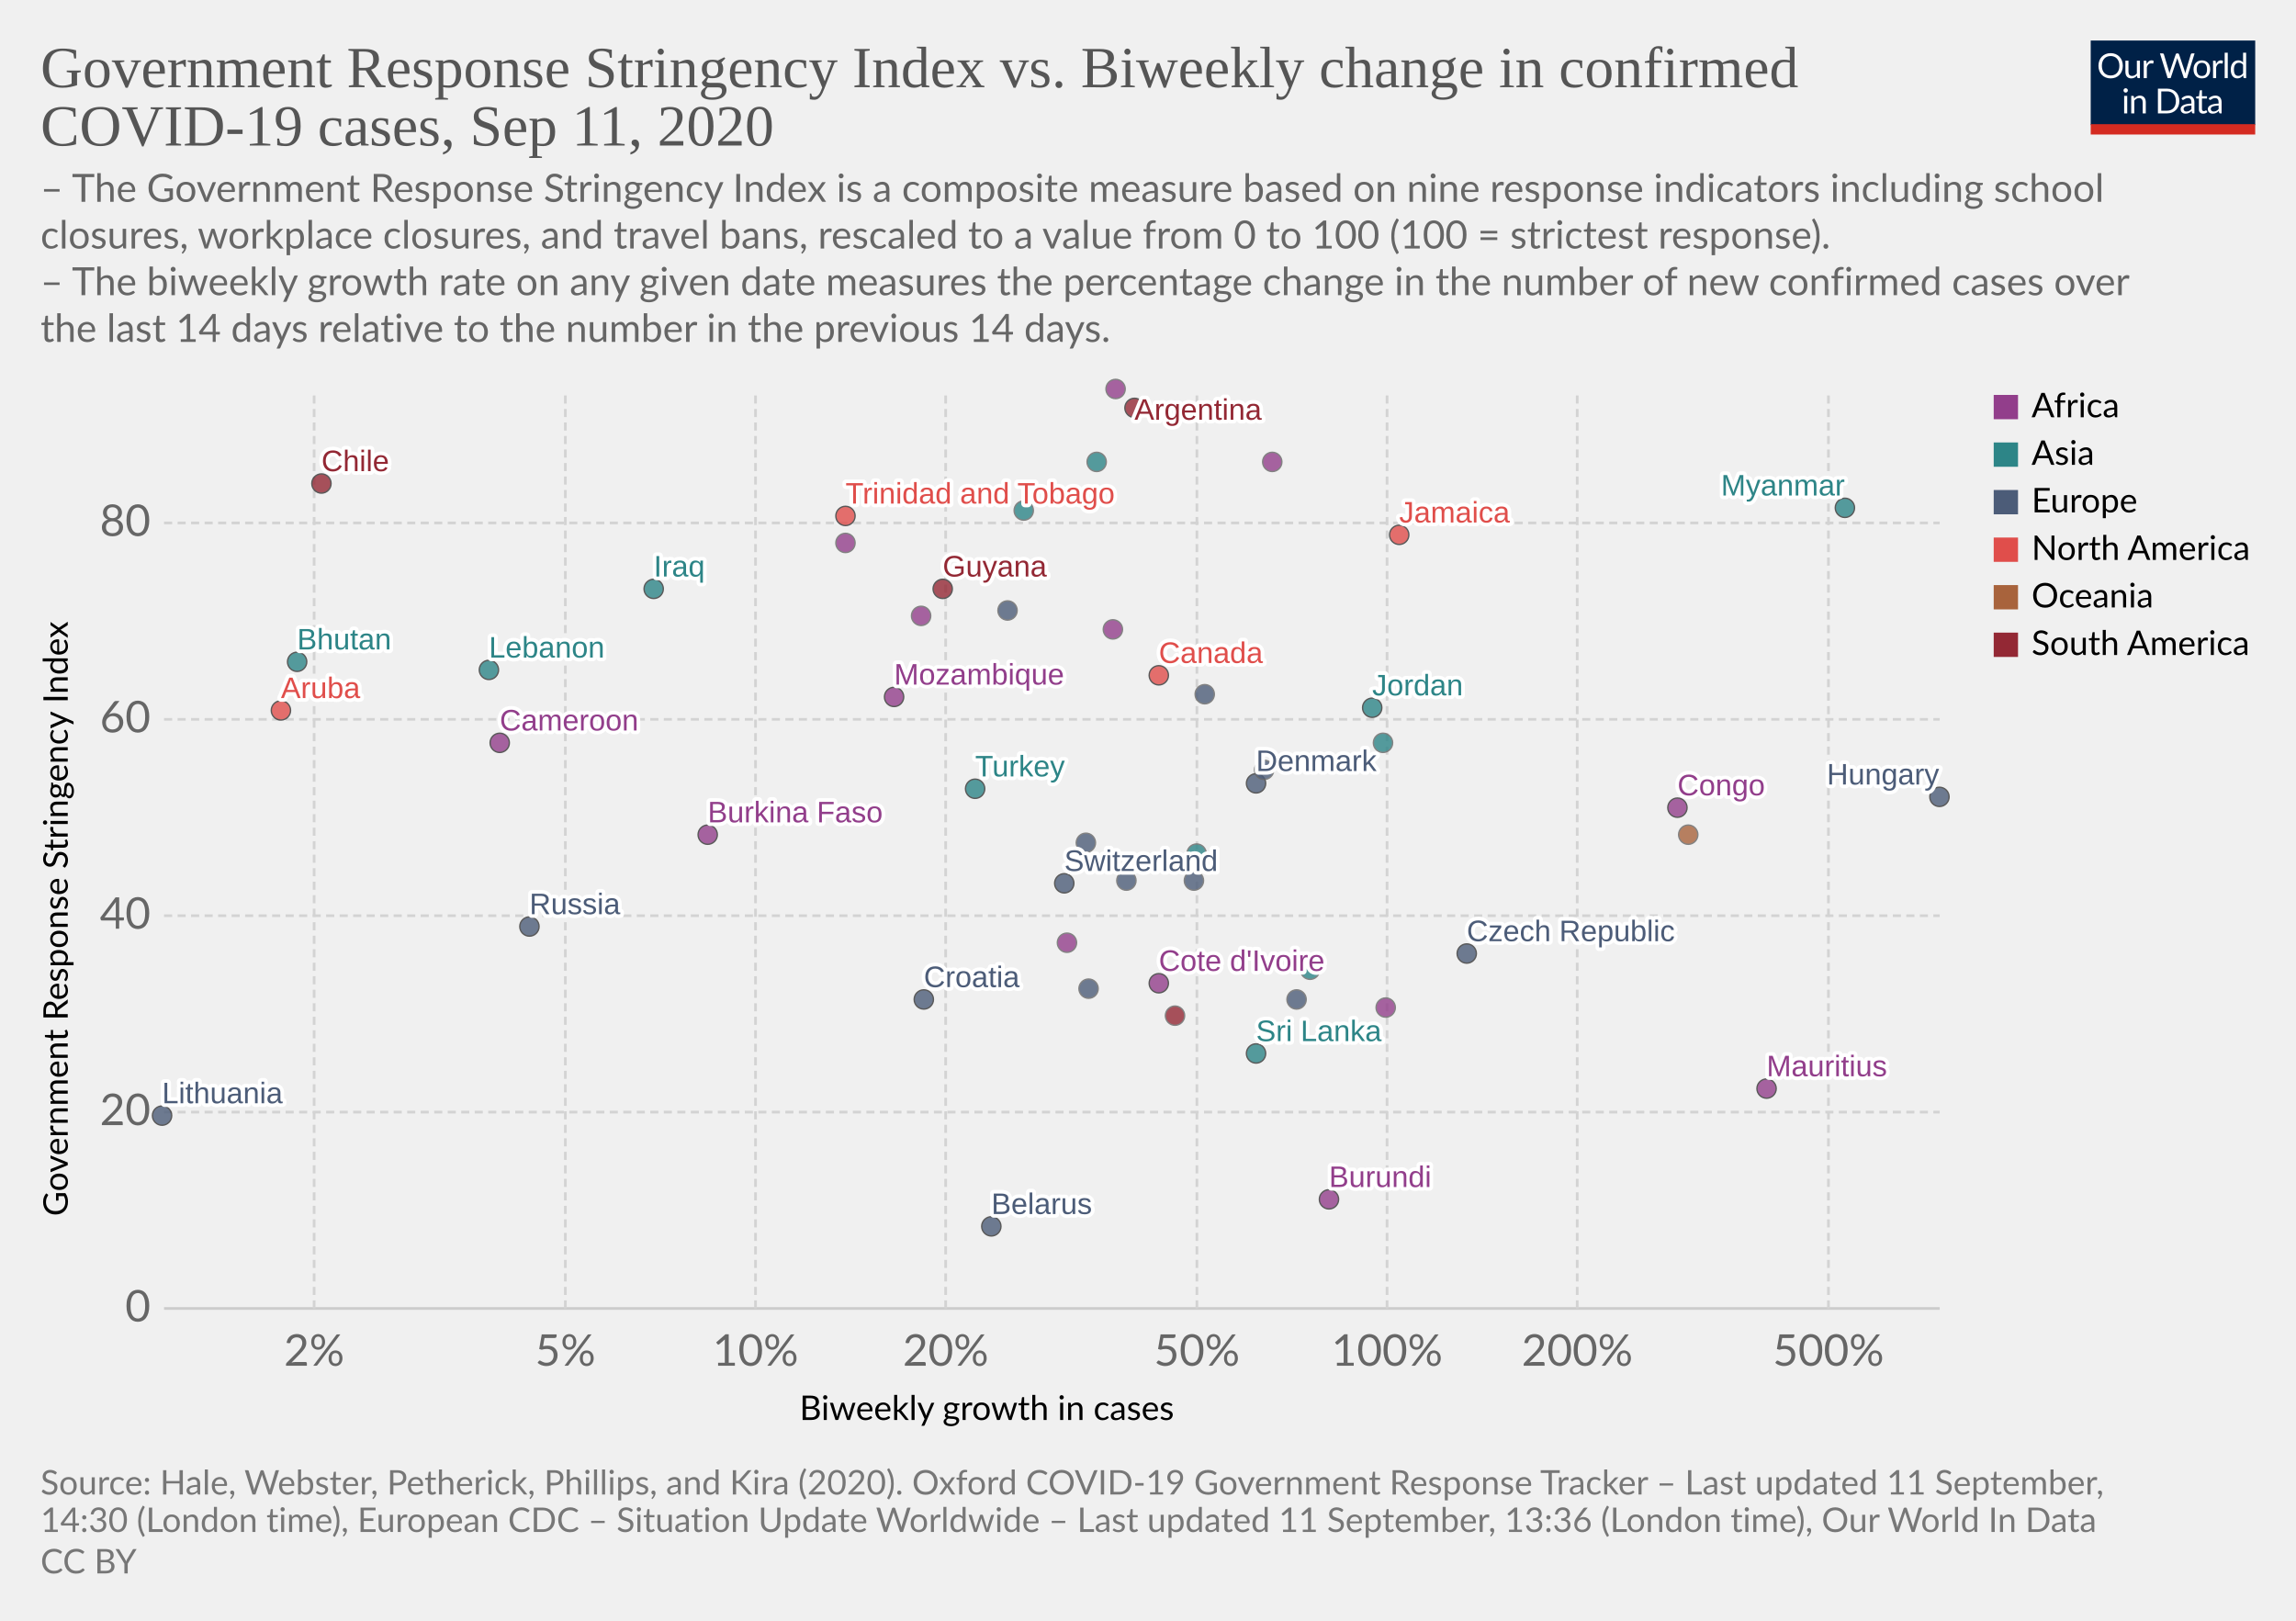
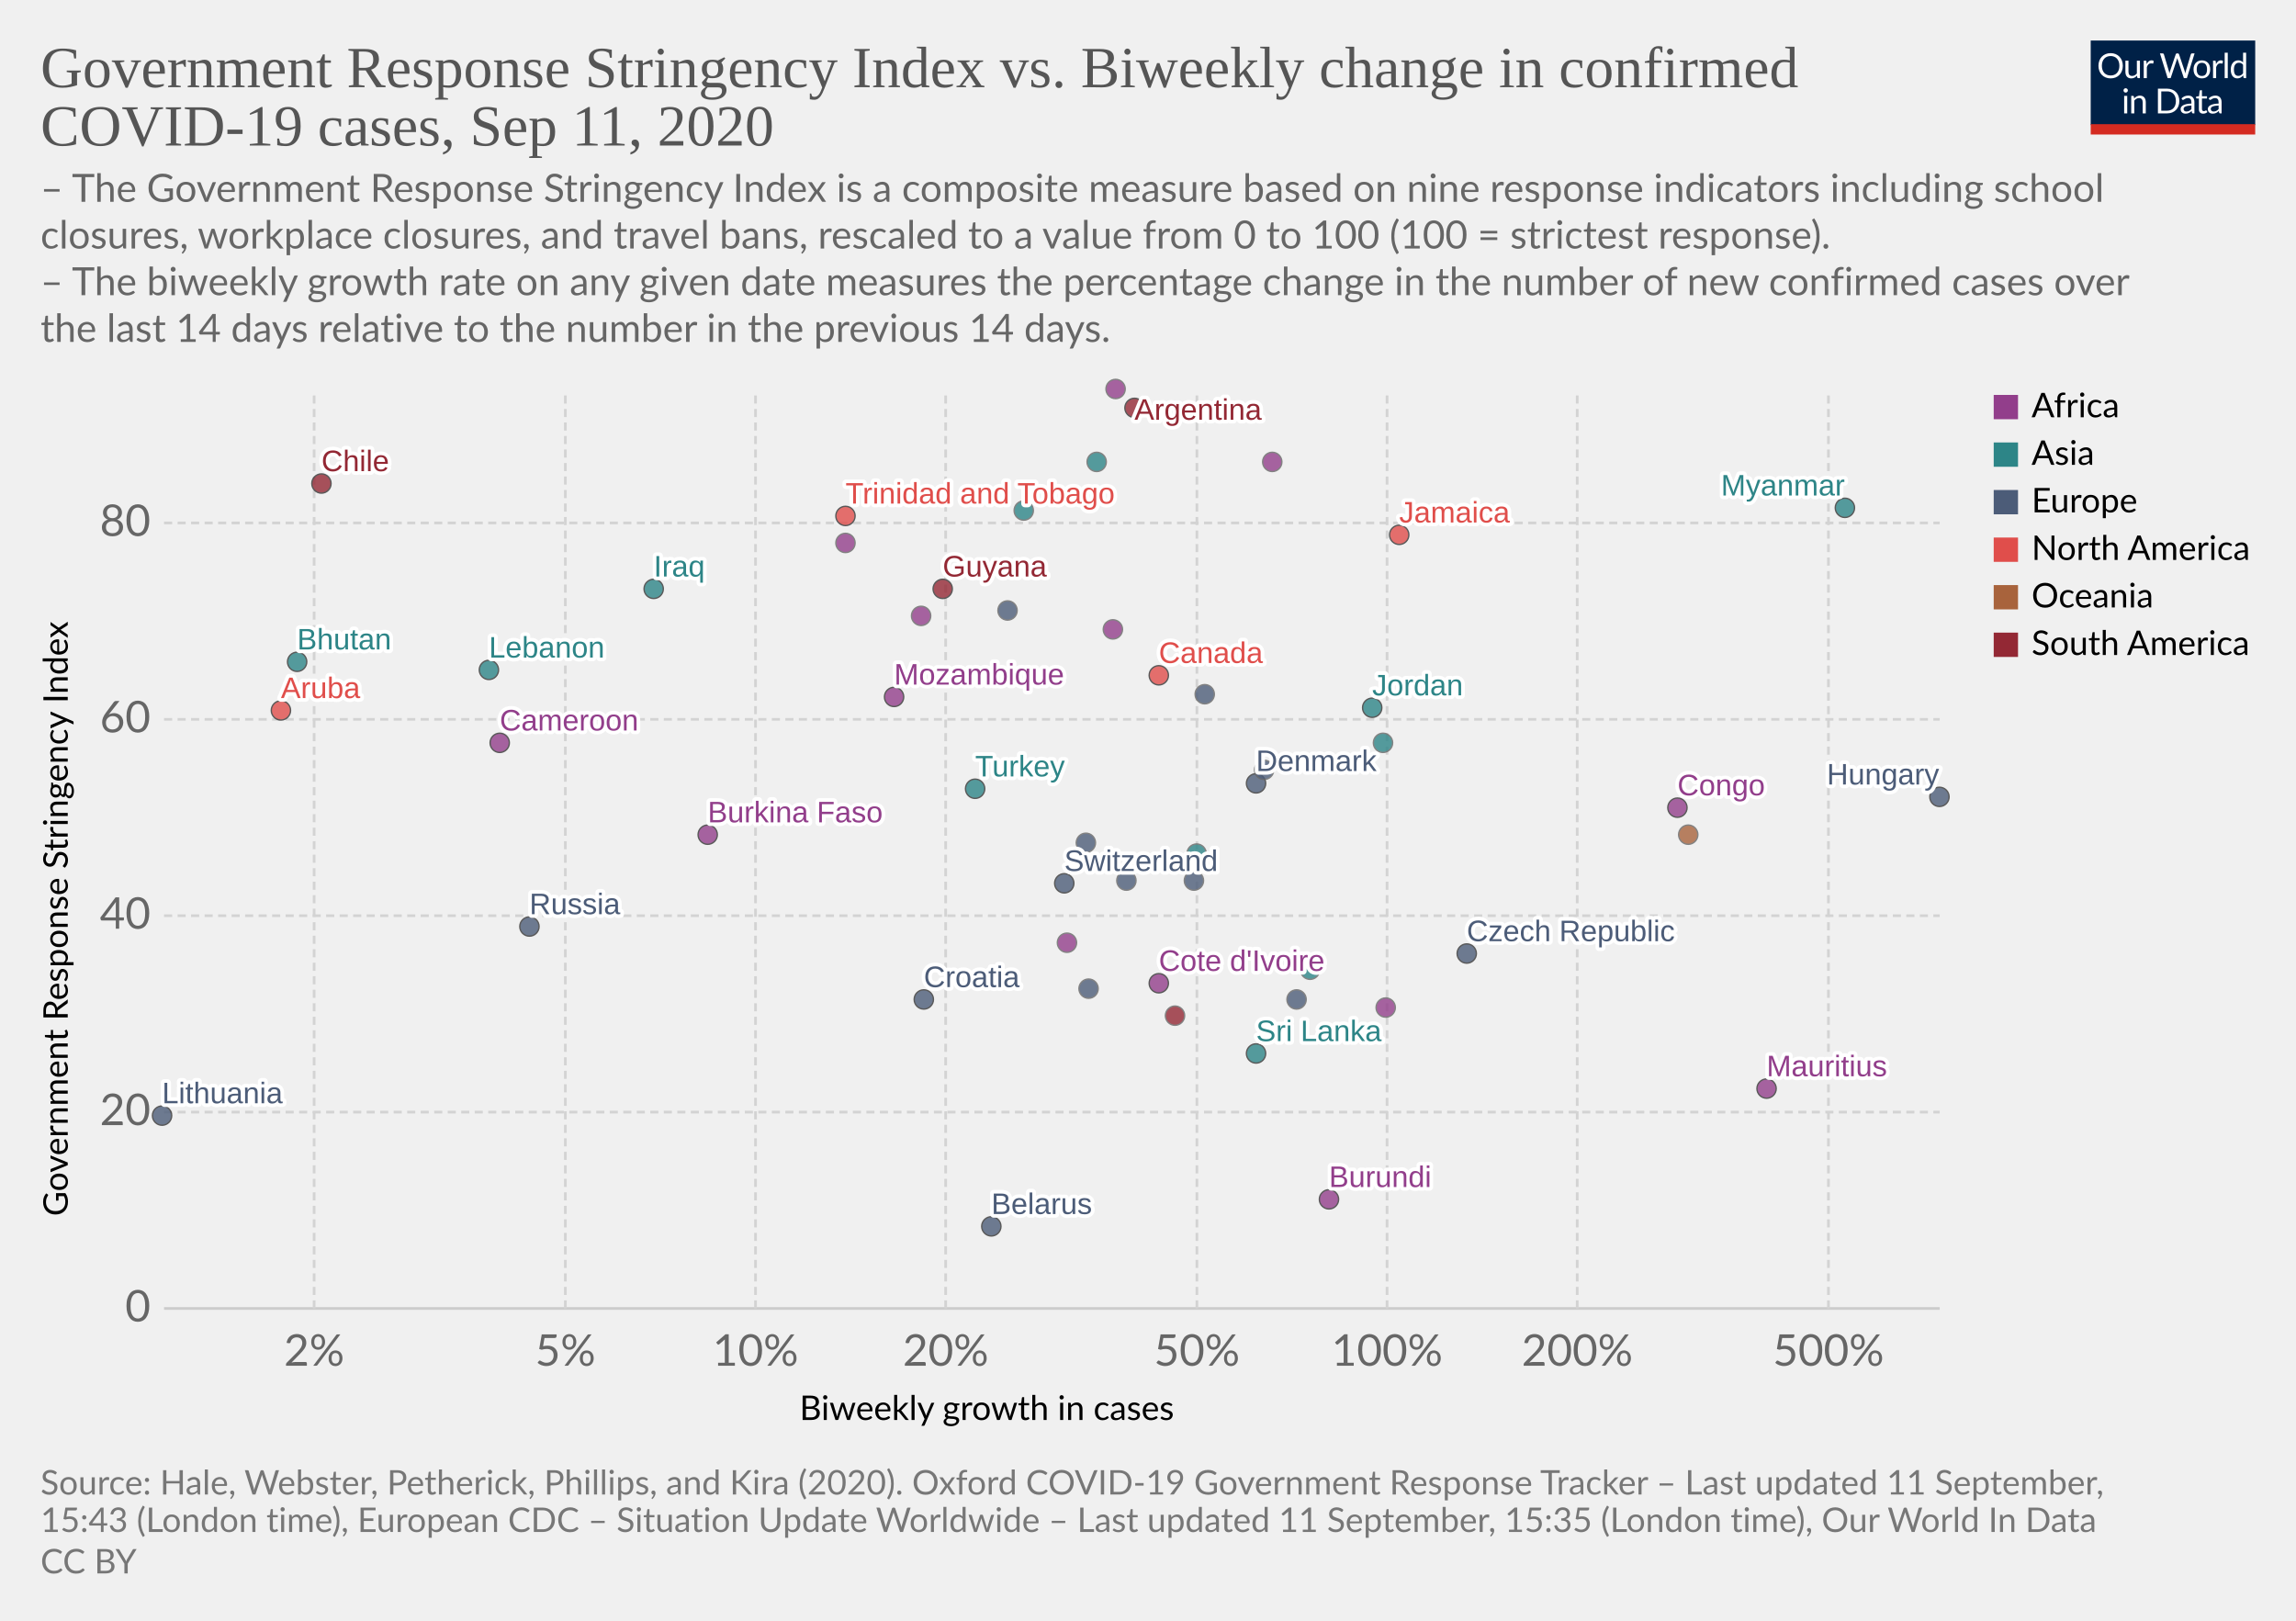
<svg xmlns="http://www.w3.org/2000/svg" version="1.1" style="background-color:#fff;-webkit-font-smoothing:antialiased" width="850" height="600" viewBox="0 0 850 600" font-family="Lato,'Helvetica Neue',Helvetica,Arial,sans-serif" font-size="18" text-rendering="optimizeLegibility">
  <g class="HeaderView">
    <g transform="matrix(.29 0 0 .29 774 15)">
      <svg width="210" height="120" viewBox="0 0 210 120" fill="none">
        <g clip-path="url(#clip0)">
          <path d="M0 0h210v107.89H0V0z" fill="#002147" />
          <path d="M40.98 32.25c0 2.36-.38 4.53-1.12 6.51a14.26 14.26 0 01-8.1 8.4c-1.9.78-4.02 1.17-6.34 1.17a16.6 16.6 0 01-6.33-1.17 14.31 14.31 0 01-8.08-8.4 18.29 18.29 0 01-1.12-6.51c0-2.36.38-4.53 1.12-6.5a14.32 14.32 0 018.07-8.44c1.92-.8 4.03-1.19 6.34-1.19 2.32 0 4.43.4 6.34 1.19 1.92.8 3.56 1.9 4.93 3.34a14.87 14.87 0 013.17 5.1 18.1 18.1 0 011.12 6.5zm-4.38 0c0-1.94-.26-3.68-.8-5.22a10.91 10.91 0 00-2.24-3.89 9.68 9.68 0 00-3.52-2.46 11.95 11.95 0 00-4.62-.86c-1.68 0-3.21.28-4.6.86a9.88 9.88 0 00-3.54 2.46 10.91 10.91 0 00-2.24 3.9c-.53 1.53-.8 3.27-.8 5.2 0 1.94.27 3.68.8 5.22a11.17 11.17 0 002.24 3.9 10.01 10.01 0 003.55 2.44c1.38.56 2.9.83 4.6.83 1.7 0 3.24-.27 4.61-.83a9.8 9.8 0 003.52-2.44 11.17 11.17 0 002.25-3.9c.53-1.54.8-3.28.8-5.21zm26.22-6.54V48H60.5c-.56 0-.9-.27-1.05-.81l-.31-2.4a12.45 12.45 0 01-3.26 2.6c-1.2.64-2.58.96-4.13.96-1.22 0-2.3-.2-3.24-.6a6.52 6.52 0 01-2.33-1.7 7.37 7.37 0 01-1.43-2.67c-.3-1.04-.46-2.2-.46-3.45V25.7h3.91v14.22c0 1.68.38 2.99 1.15 3.91.77.93 1.96 1.39 3.54 1.39 1.16 0 2.24-.27 3.23-.82a10.42 10.42 0 002.8-2.28V25.7h3.91zm8.61 4.47a9.94 9.94 0 012.6-3.56 5.64 5.64 0 013.76-1.3c.47 0 .92.05 1.34.15.44.1.83.27 1.17.49l-.3 2.92c-.09.37-.3.55-.66.55-.2 0-.5-.04-.9-.13a6.21 6.21 0 00-3.24.18c-.54.2-1.03.5-1.47.92-.42.4-.81.9-1.17 1.5-.33.58-.64 1.26-.92 2.02V48H67.7V25.71h2.25c.42 0 .72.08.88.25.16.16.27.44.33.83l.26 3.39zm61.16-13.7L122.75 48h-3.82l-7.99-24.05a21.95 21.95 0 01-.42-1.58 38.36 38.36 0 01-.44 1.58L102.05 48h-3.83L88.4 16.47h3.54c.38 0 .7.1.95.29.26.2.43.43.5.73l6.52 21.9c.1.4.2.83.28 1.28.1.46.2.94.29 1.46l.3-1.46c.12-.47.25-.9.38-1.27l7.41-21.91c.1-.25.26-.48.51-.69.27-.22.58-.33.95-.33h1.23c.38 0 .69.1.92.29.24.2.41.43.53.73l7.4 21.9a28.4 28.4 0 01.68 2.62 29.52 29.52 0 01.52-2.61l6.54-21.91c.07-.27.23-.5.48-.7.27-.21.58-.32.95-.32h3.32zm9.35 8.88c1.63 0 3.1.27 4.4.82a9.43 9.43 0 015.46 5.94c.5 1.4.74 2.98.74 4.73 0 1.76-.25 3.34-.74 4.75a9.43 9.43 0 01-5.46 5.92c-1.3.52-2.77.79-4.4.79-1.64 0-3.12-.27-4.44-.8a9.42 9.42 0 01-3.35-2.3c-.92-1-1.63-2.2-2.13-3.61-.49-1.41-.73-3-.73-4.75s.24-3.33.73-4.73c.5-1.43 1.2-2.64 2.13-3.63a9.4 9.4 0 013.35-2.31c1.32-.55 2.8-.82 4.44-.82zm0 19.89c2.2 0 3.84-.73 4.93-2.2 1.08-1.48 1.63-3.54 1.63-6.18 0-2.66-.55-4.72-1.63-6.2-1.09-1.49-2.73-2.23-4.93-2.23-1.12 0-2.09.2-2.93.57a5.7 5.7 0 00-2.06 1.65 7.5 7.5 0 00-1.24 2.67c-.26 1.04-.4 2.22-.4 3.54 0 2.64.55 4.7 1.64 6.18 1.1 1.47 2.76 2.2 4.99 2.2zm17.97-15.07a9.94 9.94 0 012.6-3.56 5.64 5.64 0 013.76-1.3c.47 0 .91.05 1.34.15.44.1.83.27 1.16.49l-.28 2.92c-.09.37-.31.55-.66.55-.2 0-.5-.04-.9-.13a6.2 6.2 0 00-3.24.18c-.54.2-1.03.5-1.47.92-.43.4-.82.9-1.17 1.5a13.1 13.1 0 00-.92 2.02V48h-3.94V25.71h2.24c.43 0 .72.08.88.25.17.16.28.44.33.83l.27 3.39zm15.04-14.59V48h-3.92V15.6h3.92zm19.55 15.43a6.22 6.22 0 00-2.38-2.05 6.7 6.7 0 00-2.86-.6c-2.07 0-3.66.75-4.77 2.23-1.12 1.48-1.68 3.6-1.68 6.33 0 1.46.13 2.7.38 3.74a7.29 7.29 0 001.1 2.56 4.35 4.35 0 001.78 1.45c.7.3 1.5.46 2.4.46 1.29 0 2.41-.3 3.36-.88a9.6 9.6 0 002.67-2.49V31.02zm3.91-15.43V48h-2.33c-.56 0-.9-.27-1.06-.81l-.35-2.71a12.13 12.13 0 01-3.25 2.77 8.28 8.28 0 01-4.23 1.06 7.31 7.31 0 01-6.14-2.9c-.73-.96-1.3-2.15-1.69-3.57a18.35 18.35 0 01.07-9.48 11.29 11.29 0 011.89-3.7 8.7 8.7 0 017.06-3.34 7.96 7.96 0 016.12 2.62V15.59h3.91zM46.61 70.71V93H42.7V70.71h3.91zm.84-7c0 .39-.08.75-.24 1.09a2.81 2.81 0 01-1.52 1.47 2.67 2.67 0 01-2.16 0 2.9 2.9 0 01-1.45-1.47 2.67 2.67 0 010-2.16c.15-.35.35-.65.6-.9.25-.27.53-.47.85-.62a2.67 2.67 0 012.16 0c.35.15.65.35.9.62.27.25.47.55.62.9.16.34.24.7.24 1.08zm7.97 10.24c.49-.54 1-1.04 1.54-1.48a9.85 9.85 0 013.66-1.84 8.96 8.96 0 015.43.35c.94.4 1.72.97 2.33 1.71a7.36 7.36 0 011.43 2.67c.32 1.04.49 2.19.49 3.45V93h-3.94V78.81c0-1.69-.4-3-1.17-3.92-.76-.93-1.93-1.4-3.5-1.4a6.6 6.6 0 00-3.25.83c-1 .56-1.92 1.31-2.77 2.27V93h-3.94V70.71h2.35c.56 0 .9.28 1.04.82l.3 2.42zm57.7 3.3c0 2.36-.37 4.5-1.11 6.44a14.3 14.3 0 01-3.17 4.98 14.1 14.1 0 01-4.93 3.2c-1.9.76-4.02 1.13-6.33 1.13H85.8V61.47h11.77c2.31 0 4.42.39 6.33 1.15a13.8 13.8 0 018.1 8.18 17.75 17.75 0 011.12 6.45zm-4.37 0c0-1.94-.26-3.67-.8-5.2a10.94 10.94 0 00-2.23-3.87 9.57 9.57 0 00-3.53-2.42 12.23 12.23 0 00-4.61-.83h-7.5v24.62h7.5c1.7 0 3.24-.28 4.61-.84a9.7 9.7 0 003.53-2.4 10.94 10.94 0 002.24-3.87c.53-1.53.8-3.26.8-5.2zm19.8 5.72c-1.8.06-3.34.2-4.62.44-1.26.22-2.3.51-3.1.88-.8.36-1.37.8-1.74 1.3-.35.5-.53 1.05-.53 1.67 0 .58.1 1.1.3 1.52a3 3 0 00.76 1.05c.34.27.73.46 1.17.6.45.11.94.17 1.45.17a7.28 7.28 0 003.5-.81 11.95 11.95 0 002.82-2.2v-4.62zm-12.65-9.11a12.73 12.73 0 013.98-2.66c1.43-.59 3-.88 4.73-.88 1.25 0 2.36.2 3.33.61a6.81 6.81 0 013.94 4.38c.33 1.04.5 2.19.5 3.43V93h-1.74a1.8 1.8 0 01-.88-.18c-.2-.13-.36-.38-.48-.74l-.44-2.12c-.59.55-1.16 1.03-1.72 1.46a9.48 9.48 0 01-3.74 1.7c-.69.15-1.46.23-2.3.23-.87 0-1.69-.12-2.45-.35a5.34 5.34 0 01-3.34-2.93 6.64 6.64 0 01-.49-2.64c0-.88.25-1.72.73-2.53a6.33 6.33 0 012.35-2.17c1.09-.63 2.5-1.15 4.25-1.54 1.75-.41 3.89-.65 6.42-.7v-1.75c0-1.73-.37-3.03-1.12-3.91-.75-.9-1.84-1.34-3.28-1.34-.97 0-1.78.12-2.44.37-.64.23-1.2.5-1.7.81l-1.23.82c-.33.23-.67.35-1 .35-.27 0-.5-.07-.69-.2a2.1 2.1 0 01-.48-.53l-.7-1.25zm27.67 19.5c-1.76 0-3.12-.5-4.07-1.48-.94-.98-1.41-2.4-1.41-4.25V74h-2.68a.9.9 0 01-.6-.2c-.16-.14-.24-.36-.24-.66v-1.56l3.65-.46.9-6.89a.9.9 0 01.29-.52.88.88 0 01.62-.22H142v7.67h6.44V74H142v13.38c0 .94.22 1.63.68 2.09.45.45 1.04.68 1.76.68a3.21 3.21 0 001.85-.53l.55-.35c.16-.12.3-.18.41-.18.2 0 .4.13.55.38l1.15 1.87a7.45 7.45 0 01-2.44 1.5c-.96.35-1.94.52-2.95.52zm19.68-10.4c-1.8.07-3.34.21-4.62.45-1.26.22-2.3.51-3.1.88-.8.36-1.37.8-1.74 1.3-.35.5-.53 1.05-.53 1.67 0 .58.1 1.1.3 1.52.18.42.44.77.76 1.05.34.27.73.46 1.17.6.45.11.94.17 1.45.17a7.3 7.3 0 003.5-.81 12.04 12.04 0 002.82-2.2v-4.62zm-12.65-9.1a12.72 12.72 0 013.99-2.66c1.42-.59 3-.88 4.72-.88 1.25 0 2.36.2 3.33.61a6.81 6.81 0 013.94 4.38c.33 1.04.5 2.19.5 3.43V93h-1.74a1.8 1.8 0 01-.88-.18c-.2-.13-.36-.38-.48-.74l-.44-2.12c-.59.55-1.16 1.03-1.72 1.46a9.48 9.48 0 01-3.74 1.7c-.69.15-1.46.23-2.3.23-.87 0-1.69-.12-2.45-.35a5.33 5.33 0 01-3.34-2.93 6.62 6.62 0 01-.49-2.64c0-.88.25-1.72.73-2.53a6.33 6.33 0 012.35-2.17c1.09-.63 2.5-1.15 4.25-1.54a31.2 31.2 0 016.42-.7v-1.75c0-1.73-.37-3.03-1.12-3.91-.75-.9-1.84-1.34-3.28-1.34-.97 0-1.78.12-2.44.37-.64.23-1.2.5-1.7.81-.46.3-.87.57-1.22.82-.34.23-.68.35-1.02.35-.26 0-.49-.07-.68-.2a1.88 1.88 0 01-.48-.53l-.7-1.25z" fill="#fff" />
          <path fill="#D42B21" d="M0 106.79h210V120H0z" />
        </g>
        <defs>
          <clipPath id="clip0">
            <path fill="#fff" d="M0 0h210v120H0z" />
          </clipPath>
        </defs>
      </svg>
    </g>
    <a href="https://ourworldindata.org/grapher/government-response-stringency-index-vs-biweekly-change-in-confirmed-covid-19-cases?year=latest&amp;time=latest" target="_blank" font-family="&quot;Playfair Display&quot;,Georgia,&quot;Times New Roman&quot;,serif">
      <text font-size="21.6" x="15" y="32.3" fill="#555">
        <tspan x="15" y="32.28">Government Response Stringency Index vs. Biweekly change in confirmed</tspan>
        <tspan x="15" y="53.88">COVID-19 cases, Sep 11, 2020</tspan>
      </text>
    </a>
    <text font-size="14.4" x="15" y="74.7" fill="#666">
      <tspan x="15" y="74.72">– The Government Response Stringency Index is a composite measure based on nine response indicators including school</tspan>
      <tspan x="15" y="92">closures, workplace closures, and travel bans, rescaled to a value from 0 to 100 (100 = strictest response).</tspan>
      <tspan x="15" y="109.28"> – The biweekly growth rate on any given date measures the percentage change in the number of new confirmed cases over</tspan>
      <tspan x="15" y="126.56">the last 14 days relative to the number in the previous 14 days.</tspan>
    </text>
  </g>
  <g class="ScatterPlot">
    <g class="DualAxisView">
      <g class="HorizontalAxis">
        <text font-size="12.6" x="296" y="525.7">
          <tspan x="295.99" y="525.68">Biweekly growth in cases</tspan>
        </text>
        <text x="116.3" y="505.6" fill="#666" text-anchor="middle" font-size="16.2">2%</text>
        <text x="209.3" y="505.6" fill="#666" text-anchor="middle" font-size="16.2">5%</text>
        <text x="279.7" y="505.6" fill="#666" text-anchor="middle" font-size="16.2">10%</text>
        <text x="350.1" y="505.6" fill="#666" text-anchor="middle" font-size="16.2">20%</text>
        <text x="443.1" y="505.6" fill="#666" text-anchor="middle" font-size="16.2">50%</text>
        <text x="513.5" y="505.6" fill="#666" text-anchor="middle" font-size="16.2">100%</text>
        <text x="583.9" y="505.6" fill="#666" text-anchor="middle" font-size="16.2">200%</text>
        <text x="676.9" y="505.6" fill="#666" text-anchor="middle" font-size="16.2">500%</text>
      </g>
      <g class="VerticalAxis">
        <text font-size="12.6" x="-450.2" y="25.1" transform="rotate(-90)">
          <tspan x="-450.2" y="25.08">Government Response Stringency Index</tspan>
        </text>
        <text x="55.74" y="484.4" fill="#666" dominant-baseline="middle" text-anchor="end" font-size="16.2">0</text>
        <text x="55.74" y="411.7" fill="#666" dominant-baseline="middle" text-anchor="end" font-size="16.2">20</text>
        <text x="55.74" y="339" fill="#666" dominant-baseline="middle" text-anchor="end" font-size="16.2">40</text>
        <text x="55.74" y="266.3" fill="#666" dominant-baseline="middle" text-anchor="end" font-size="16.2">60</text>
        <text x="55.74" y="193.6" fill="#666" dominant-baseline="middle" text-anchor="end" font-size="16.2">80</text>
      </g>
      <g class="AxisGridLines horizontalLines">
        <path stroke="#ccc" d="M60.74 484.4h657.35" />
        <path stroke="#d3d3d3" stroke-dasharray="3,2" d="M60.74 411.7h657.35M60.74 339h657.35M60.74 266.3h657.35M60.74 193.6h657.35" />
      </g>
      <g class="AxisGridLines verticalLines" stroke="#d3d3d3" stroke-dasharray="3,2">
        <path d="M116.3 484.4v-340M209.3 484.4v-340M279.7 484.4v-340M350.1 484.4v-340M443.1 484.4v-340M513.5 484.4v-340M583.9 484.4v-340M676.9 484.4v-340" />
      </g>
    </g>
    <g class="PointsWithLabels clickable" clip-path="url(#a)" font-family="Arial, sans-serif">
      <path fill="rgba(255,255,255,0)" d="M60.74 144.4h657.35v340H60.74z" />
      <defs>
        <clipPath id="a">
          <path d="M50.74 134.4h677.35v360H50.74z" />
        </clipPath>
      </defs>
      <g class="key-Argentina_0">
        <circle cx="420" cy="151" r="3.57" fill="#932834" opacity=".8" stroke="#333" stroke-width=".5" />
      </g>
      <g class="key-Belarus_0">
        <circle cx="367" cy="454" r="3.57" fill="#4C5C78" opacity=".8" stroke="#333" stroke-width=".5" />
      </g>
      <g class="key-Canada_0">
        <circle cx="429" cy="250" r="3.57" fill="#E04E4B" opacity=".8" stroke="#333" stroke-width=".5" />
      </g>
      <g class="key-Switzerland_0">
        <circle cx="394" cy="327" r="3.57" fill="#4C5C78" opacity=".8" stroke="#333" stroke-width=".5" />
      </g>
      <g class="key-Chile_0">
        <circle cx="119" cy="179" r="3.57" fill="#932834" opacity=".8" stroke="#333" stroke-width=".5" />
      </g>
      <g class="key-Czech-Republic_0">
        <circle cx="543" cy="353" r="3.57" fill="#4C5C78" opacity=".8" stroke="#333" stroke-width=".5" />
      </g>
      <g class="key-Ukraine_0">
        <circle cx="446" cy="257" r="3.57" fill="#4C5C78" opacity=".8" stroke="#666" stroke-width=".5" />
      </g>
      <g class="key-Bhutan_0">
        <circle cx="110" cy="245" r="3.57" fill="#2D8587" opacity=".8" stroke="#333" stroke-width=".5" />
      </g>
      <g class="key-Cameroon_0">
        <circle cx="185" cy="275" r="3.57" fill="#923E8B" opacity=".8" stroke="#333" stroke-width=".5" />
      </g>
      <g class="key-Burkina-Faso_0">
        <circle cx="262" cy="309" r="3.57" fill="#923E8B" opacity=".8" stroke="#333" stroke-width=".5" />
      </g>
      <g class="key-Cote-d__0027Ivoire_0">
        <circle cx="429" cy="364" r="3.57" fill="#923E8B" opacity=".8" stroke="#333" stroke-width=".5" />
      </g>
      <g class="key-Jamaica_0">
        <circle cx="518" cy="198" r="3.57" fill="#E04E4B" opacity=".8" stroke="#333" stroke-width=".5" />
      </g>
      <g class="key-Turkey_0">
        <circle cx="361" cy="292" r="3.57" fill="#2D8587" opacity=".8" stroke="#333" stroke-width=".5" />
      </g>
      <g class="key-Aruba_0">
        <circle cx="104" cy="263" r="3.57" fill="#E04E4B" opacity=".8" stroke="#333" stroke-width=".5" />
      </g>
      <g class="key-Trinidad-and-Tobago_0">
        <circle cx="313" cy="191" r="3.57" fill="#E04E4B" opacity=".8" stroke="#333" stroke-width=".5" />
      </g>
      <g class="key-Denmark_0">
        <circle cx="465" cy="290" r="3.57" fill="#4C5C78" opacity=".8" stroke="#333" stroke-width=".5" />
      </g>
      <g class="key-Finland_0">
        <circle cx="403" cy="366" r="3.57" fill="#4C5C78" opacity=".8" stroke="#666" stroke-width=".5" />
      </g>
      <g class="key-Guyana_0">
        <circle cx="349" cy="218" r="3.57" fill="#932834" opacity=".8" stroke="#333" stroke-width=".5" />
      </g>
      <g class="key-Croatia_0">
        <circle cx="342" cy="370" r="3.57" fill="#4C5C78" opacity=".8" stroke="#333" stroke-width=".5" />
      </g>
      <g class="key-Hungary_0">
        <circle cx="718" cy="295" r="3.57" fill="#4C5C78" opacity=".8" stroke="#333" stroke-width=".5" />
      </g>
      <g class="key-India_0">
        <circle cx="379" cy="189" r="3.57" fill="#2D8587" opacity=".8" stroke="#666" stroke-width=".5" />
      </g>
      <g class="key-Ireland_0">
        <circle cx="373" cy="226" r="3.57" fill="#4C5C78" opacity=".8" stroke="#666" stroke-width=".5" />
      </g>
      <g class="key-Iraq_0">
        <circle cx="242" cy="218" r="3.57" fill="#2D8587" opacity=".8" stroke="#333" stroke-width=".5" />
      </g>
      <g class="key-Israel_0">
        <circle cx="485" cy="359" r="3.57" fill="#2D8587" opacity=".8" stroke="#666" stroke-width=".5" />
      </g>
      <g class="key-Italy_0">
        <circle cx="468" cy="285" r="3.57" fill="#4C5C78" opacity=".8" stroke="#666" stroke-width=".5" />
      </g>
      <g class="key-Russia_0">
        <circle cx="196" cy="343" r="3.57" fill="#4C5C78" opacity=".8" stroke="#333" stroke-width=".5" />
      </g>
      <g class="key-Slovenia_0">
        <circle cx="442" cy="326" r="3.57" fill="#4C5C78" opacity=".8" stroke="#666" stroke-width=".5" />
      </g>
      <g class="key-Thailand_0">
        <circle cx="443" cy="316" r="3.57" fill="#2D8587" opacity=".8" stroke="#666" stroke-width=".5" />
      </g>
      <g class="key-Democratic-Republic-of-Congo_0">
        <circle cx="395" cy="349" r="3.57" fill="#923E8B" opacity=".8" stroke="#666" stroke-width=".5" />
      </g>
      <g class="key-Latvia_0">
        <circle cx="417" cy="326" r="3.57" fill="#4C5C78" opacity=".8" stroke="#666" stroke-width=".5" />
      </g>
      <g class="key-Morocco_0">
        <circle cx="341" cy="228" r="3.57" fill="#923E8B" opacity=".8" stroke="#666" stroke-width=".5" />
      </g>
      <g class="key-Mauritius_0">
        <circle cx="654" cy="403" r="3.57" fill="#923E8B" opacity=".8" stroke="#333" stroke-width=".5" />
      </g>
      <g class="key-Cape-Verde_0">
        <circle cx="412" cy="233" r="3.57" fill="#923E8B" opacity=".8" stroke="#666" stroke-width=".5" />
      </g>
      <g class="key-Eritrea_0">
        <circle cx="413" cy="144" r="3.57" fill="#923E8B" opacity=".8" stroke="#666" stroke-width=".5" />
      </g>
      <g class="key-Mozambique_0">
        <circle cx="331" cy="258" r="3.57" fill="#923E8B" opacity=".8" stroke="#333" stroke-width=".5" />
      </g>
      <g class="key-Libya_0">
        <circle cx="471" cy="171" r="3.57" fill="#923E8B" opacity=".8" stroke="#666" stroke-width=".5" />
      </g>
      <g class="key-Burundi_0">
        <circle cx="492" cy="444" r="3.57" fill="#923E8B" opacity=".8" stroke="#333" stroke-width=".5" />
      </g>
      <g class="key-South-Sudan_0">
        <circle cx="313" cy="201" r="3.57" fill="#923E8B" opacity=".8" stroke="#666" stroke-width=".5" />
      </g>
      <g class="key-Jordan_0">
        <circle cx="508" cy="262" r="3.57" fill="#2D8587" opacity=".8" stroke="#333" stroke-width=".5" />
      </g>
      <g class="key-Lebanon_0">
        <circle cx="181" cy="248" r="3.57" fill="#2D8587" opacity=".8" stroke="#333" stroke-width=".5" />
      </g>
      <g class="key-Sri-Lanka_0">
        <circle cx="465" cy="390" r="3.57" fill="#2D8587" opacity=".8" stroke="#333" stroke-width=".5" />
      </g>
      <g class="key-Lithuania_0">
        <circle cx="60" cy="413" r="3.57" fill="#4C5C78" opacity=".8" stroke="#333" stroke-width=".5" />
      </g>
      <g class="key-Myanmar_0">
        <circle cx="683" cy="188" r="3.57" fill="#2D8587" opacity=".8" stroke="#333" stroke-width=".5" />
      </g>
      <g class="key-Malaysia_0">
        <circle cx="512" cy="275" r="3.57" fill="#2D8587" opacity=".8" stroke="#666" stroke-width=".5" />
      </g>
      <g class="key-Netherlands_0">
        <circle cx="402" cy="312" r="3.57" fill="#4C5C78" opacity=".8" stroke="#666" stroke-width=".5" />
      </g>
      <g class="key-Norway_0">
        <circle cx="480" cy="370" r="3.57" fill="#4C5C78" opacity=".8" stroke="#666" stroke-width=".5" />
      </g>
      <g class="key-Oman_0">
        <circle cx="406" cy="171" r="3.57" fill="#2D8587" opacity=".8" stroke="#666" stroke-width=".5" />
      </g>
      <g class="key-Uruguay_0">
        <circle cx="435" cy="376" r="3.57" fill="#932834" opacity=".8" stroke="#666" stroke-width=".5" />
      </g>
      <g class="key-Congo_0">
        <circle cx="621" cy="299" r="3.57" fill="#923E8B" opacity=".8" stroke="#333" stroke-width=".5" />
      </g>
      <g class="key-Somalia_0">
        <circle cx="513" cy="373" r="3.57" fill="#923E8B" opacity=".8" stroke="#666" stroke-width=".5" />
      </g>
      <g class="key-Fiji_0">
        <circle cx="625" cy="309" r="3.57" fill="#A8633C" opacity=".8" stroke="#666" stroke-width=".5" />
      </g>
      <g class="backgroundLabels" fill="#333" font-size="11" font-weight="400">
        <text x="420" y="155.4" fill="#fff" stroke="#fff" stroke-linecap="round" stroke-linejoin="round" stroke-width=".25em">Argentina</text>
        <text x="420" y="155.4" fill="#932834">Argentina</text>
        <text x="367" y="449.43" fill="#fff" stroke="#fff" stroke-linecap="round" stroke-linejoin="round" stroke-width=".25em">Belarus</text>
        <text x="367" y="449.43" fill="#4C5C78">Belarus</text>
        <text x="429" y="245.43" fill="#fff" stroke="#fff" stroke-linecap="round" stroke-linejoin="round" stroke-width=".25em">Canada</text>
        <text x="429" y="245.43" fill="#E04E4B">Canada</text>
        <text x="394" y="322.43" fill="#fff" stroke="#fff" stroke-linecap="round" stroke-linejoin="round" stroke-width=".25em">Switzerland</text>
        <text x="394" y="322.43" fill="#4C5C78">Switzerland</text>
        <text x="119" y="174.43" fill="#fff" stroke="#fff" stroke-linecap="round" stroke-linejoin="round" stroke-width=".25em">Chile</text>
        <text x="119" y="174.43" fill="#932834">Chile</text>
        <text x="543" y="348.43" fill="#fff" stroke="#fff" stroke-linecap="round" stroke-linejoin="round" stroke-width=".25em">Czech Republic</text>
        <text x="543" y="348.43" fill="#4C5C78">Czech Republic</text>
        <text x="110" y="240.43" fill="#fff" stroke="#fff" stroke-linecap="round" stroke-linejoin="round" stroke-width=".25em">Bhutan</text>
        <text x="110" y="240.43" fill="#2D8587">Bhutan</text>
        <text x="185" y="270.43" fill="#fff" stroke="#fff" stroke-linecap="round" stroke-linejoin="round" stroke-width=".25em">Cameroon</text>
        <text x="185" y="270.43" fill="#923E8B">Cameroon</text>
        <text x="262" y="304.43" fill="#fff" stroke="#fff" stroke-linecap="round" stroke-linejoin="round" stroke-width=".25em">Burkina Faso</text>
        <text x="262" y="304.43" fill="#923E8B">Burkina Faso</text>
        <text x="429" y="359.43" fill="#fff" stroke="#fff" stroke-linecap="round" stroke-linejoin="round" stroke-width=".25em">Cote d'Ivoire</text>
        <text x="429" y="359.43" fill="#923E8B">Cote d'Ivoire</text>
        <text x="518" y="193.43" fill="#fff" stroke="#fff" stroke-linecap="round" stroke-linejoin="round" stroke-width=".25em">Jamaica</text>
        <text x="518" y="193.43" fill="#E04E4B">Jamaica</text>
        <text x="361" y="287.43" fill="#fff" stroke="#fff" stroke-linecap="round" stroke-linejoin="round" stroke-width=".25em">Turkey</text>
        <text x="361" y="287.43" fill="#2D8587">Turkey</text>
        <text x="104" y="258.43" fill="#fff" stroke="#fff" stroke-linecap="round" stroke-linejoin="round" stroke-width=".25em">Aruba</text>
        <text x="104" y="258.43" fill="#E04E4B">Aruba</text>
        <text x="313" y="186.43" fill="#fff" stroke="#fff" stroke-linecap="round" stroke-linejoin="round" stroke-width=".25em">Trinidad and Tobago</text>
        <text x="313" y="186.43" fill="#E04E4B">Trinidad and Tobago</text>
        <text x="465" y="285.43" fill="#fff" stroke="#fff" stroke-linecap="round" stroke-linejoin="round" stroke-width=".25em">Denmark</text>
        <text x="465" y="285.43" fill="#4C5C78">Denmark</text>
        <text x="349" y="213.43" fill="#fff" stroke="#fff" stroke-linecap="round" stroke-linejoin="round" stroke-width=".25em">Guyana</text>
        <text x="349" y="213.43" fill="#932834">Guyana</text>
        <text x="342" y="365.43" fill="#fff" stroke="#fff" stroke-linecap="round" stroke-linejoin="round" stroke-width=".25em">Croatia</text>
        <text x="342" y="365.43" fill="#4C5C78">Croatia</text>
        <text x="676.31" y="290.43" fill="#fff" stroke="#fff" stroke-linecap="round" stroke-linejoin="round" stroke-width=".25em">Hungary</text>
        <text x="676.31" y="290.43" fill="#4C5C78">Hungary</text>
        <text x="242" y="213.43" fill="#fff" stroke="#fff" stroke-linecap="round" stroke-linejoin="round" stroke-width=".25em">Iraq</text>
        <text x="242" y="213.43" fill="#2D8587">Iraq</text>
        <text x="196" y="338.43" fill="#fff" stroke="#fff" stroke-linecap="round" stroke-linejoin="round" stroke-width=".25em">Russia</text>
        <text x="196" y="338.43" fill="#4C5C78">Russia</text>
        <text x="654" y="398.43" fill="#fff" stroke="#fff" stroke-linecap="round" stroke-linejoin="round" stroke-width=".25em">Mauritius</text>
        <text x="654" y="398.43" fill="#923E8B">Mauritius</text>
        <text x="331" y="253.43" fill="#fff" stroke="#fff" stroke-linecap="round" stroke-linejoin="round" stroke-width=".25em">Mozambique</text>
        <text x="331" y="253.43" fill="#923E8B">Mozambique</text>
        <text x="492" y="439.43" fill="#fff" stroke="#fff" stroke-linecap="round" stroke-linejoin="round" stroke-width=".25em">Burundi</text>
        <text x="492" y="439.43" fill="#923E8B">Burundi</text>
        <text x="508" y="257.43" fill="#fff" stroke="#fff" stroke-linecap="round" stroke-linejoin="round" stroke-width=".25em">Jordan</text>
        <text x="508" y="257.43" fill="#2D8587">Jordan</text>
        <text x="181" y="243.43" fill="#fff" stroke="#fff" stroke-linecap="round" stroke-linejoin="round" stroke-width=".25em">Lebanon</text>
        <text x="181" y="243.43" fill="#2D8587">Lebanon</text>
        <text x="465" y="385.43" fill="#fff" stroke="#fff" stroke-linecap="round" stroke-linejoin="round" stroke-width=".25em">Sri Lanka</text>
        <text x="465" y="385.43" fill="#2D8587">Sri Lanka</text>
        <text x="60" y="408.43" fill="#fff" stroke="#fff" stroke-linecap="round" stroke-linejoin="round" stroke-width=".25em">Lithuania</text>
        <text x="60" y="408.43" fill="#4C5C78">Lithuania</text>
        <text x="637.13" y="183.43" fill="#fff" stroke="#fff" stroke-linecap="round" stroke-linejoin="round" stroke-width=".25em">Myanmar</text>
        <text x="637.13" y="183.43" fill="#2D8587">Myanmar</text>
        <text x="621" y="294.43" fill="#fff" stroke="#fff" stroke-linecap="round" stroke-linejoin="round" stroke-width=".25em">Congo</text>
        <text x="621" y="294.43" fill="#923E8B">Congo</text>
      </g>
    </g>
    <g class="ScatterColorLegend clickable" cursor="pointer">
      <g class="legendMark">
        <path fill="#923E8B" d="M738.09 146.2h9v9h-9z" />
        <text font-size="12.6" x="752.1" y="154.5">
          <tspan x="752.09" y="154.48">Africa</tspan>
        </text>
      </g>
      <g class="legendMark">
        <path fill="#2D8587" d="M738.09 163.8h9v9h-9z" />
        <text font-size="12.6" x="752.1" y="172.1">
          <tspan x="752.09" y="172.08">Asia</tspan>
        </text>
      </g>
      <g class="legendMark">
        <path fill="#4C5C78" d="M738.09 181.4h9v9h-9z" />
        <text font-size="12.6" x="752.1" y="189.7">
          <tspan x="752.09" y="189.68">Europe</tspan>
        </text>
      </g>
      <g class="legendMark">
        <path fill="#E04E4B" d="M738.09 199h9v9h-9z" />
        <text font-size="12.6" x="752.1" y="207.3">
          <tspan x="752.09" y="207.28">North America</tspan>
        </text>
      </g>
      <g class="legendMark">
        <path fill="#A8633C" d="M738.09 216.6h9v9h-9z" />
        <text font-size="12.6" x="752.1" y="224.9">
          <tspan x="752.09" y="224.88">Oceania</tspan>
        </text>
      </g>
      <g class="legendMark">
        <path fill="#932834" d="M738.09 234.2h9v9h-9z" />
        <text font-size="12.6" x="752.1" y="242.5">
          <tspan x="752.09" y="242.48">South America</tspan>
        </text>
      </g>
    </g>
  </g>
  <g class="SourcesFooter" fill="#777">
    <g class="clickable" fill="#777">
      <text font-size="12.6" x="15" y="553.3">
        <tspan x="15" y="553.28">Source: Hale, Webster, Petherick, Phillips, and Kira (2020). Oxford COVID-19 Government Response Tracker – Last updated 11 September,</tspan>
-         <tspan x="15" y="567.14">14:30 (London time), European CDC – Situation Update Worldwide – Last updated 11 September, 13:36 (London time), Our World In Data</tspan>
+         <tspan x="15" y="567.14">15:43 (London time), European CDC – Situation Update Worldwide – Last updated 11 September, 15:35 (London time), Our World In Data</tspan>
      </text>
    </g>
    <text font-size="12.6" x="15" y="582.5">
      <tspan x="15" y="582.48">
        <a class="cclogo" href="http://creativecommons.org/licenses/by/4.0/deed.en_US" target="_blank" fill="#777">CC BY</a>
      </tspan>
    </text>
  </g>
</svg>
